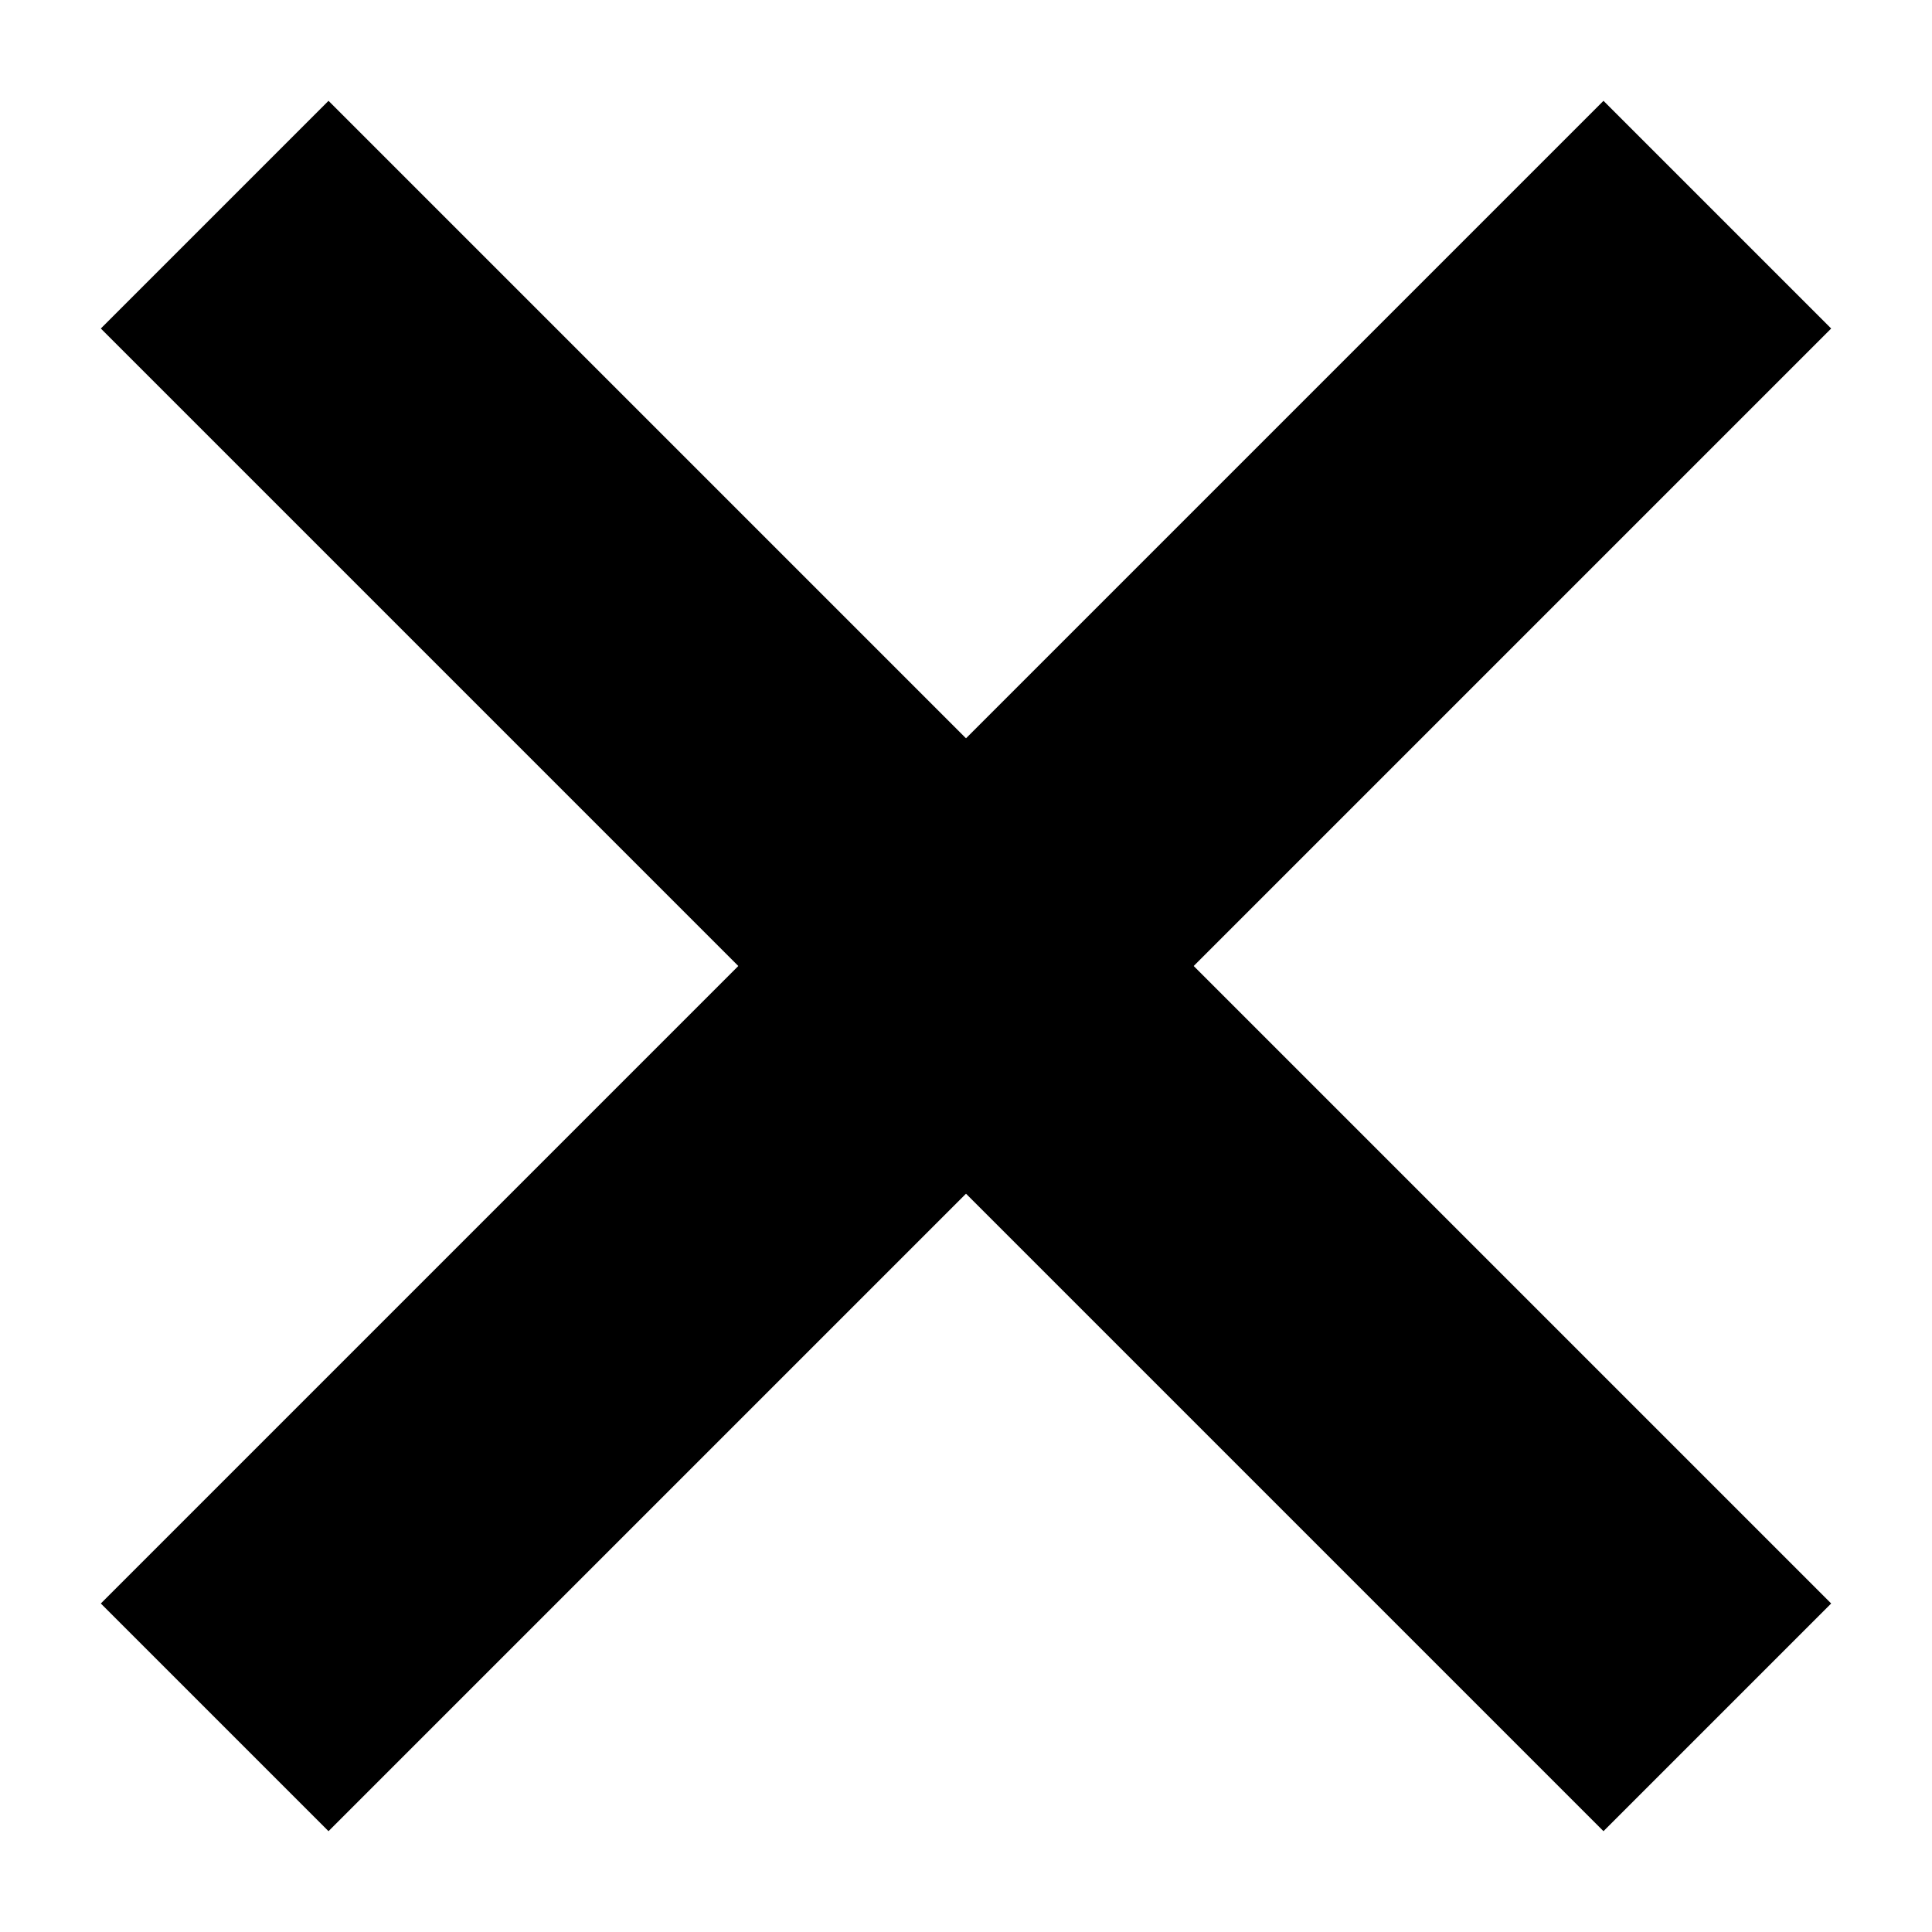
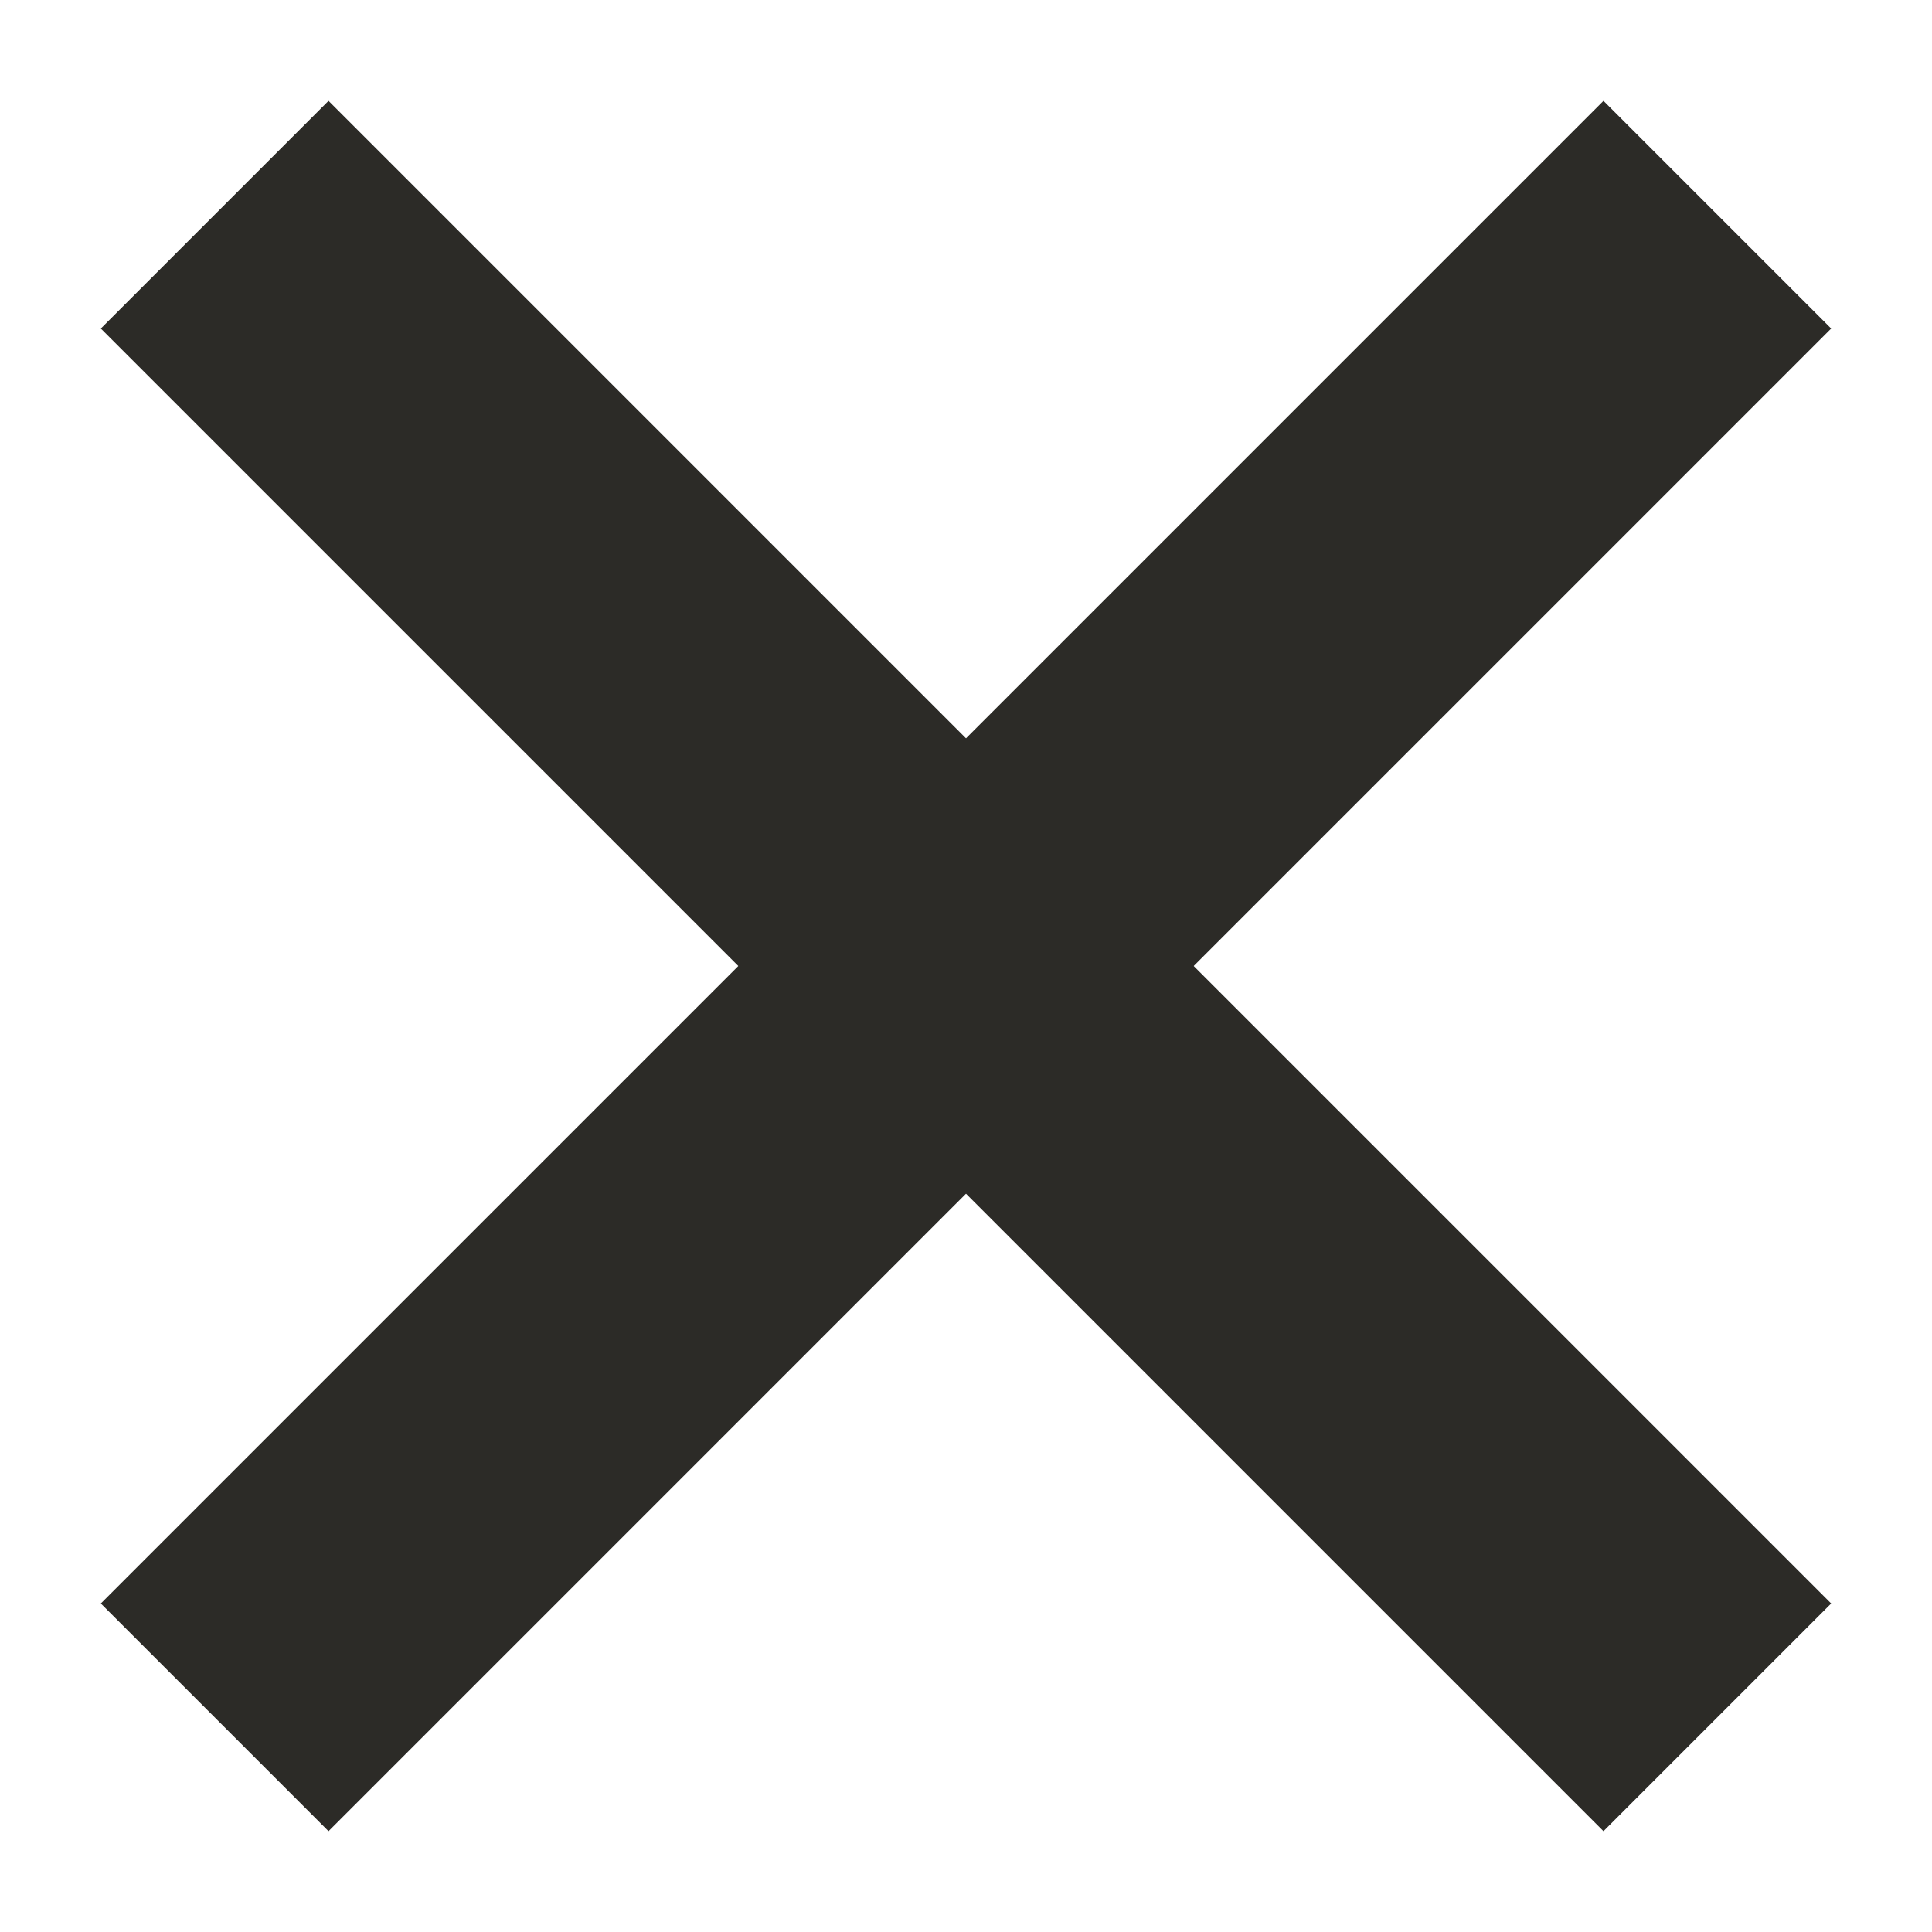
<svg xmlns="http://www.w3.org/2000/svg" width="18" height="18" viewBox="0 0 18 18" fill="none">
-   <path d="M2 2L16 16" stroke="#000" stroke-width="3" />
-   <path d="M16 2L2 16" stroke="#000" stroke-width="3" />
+   <path d="M2 2L16 16" stroke="#2c2b27" stroke-width="3" />
+   <path d="M16 2L2 16" stroke="#2c2b27" stroke-width="3" />
</svg>
